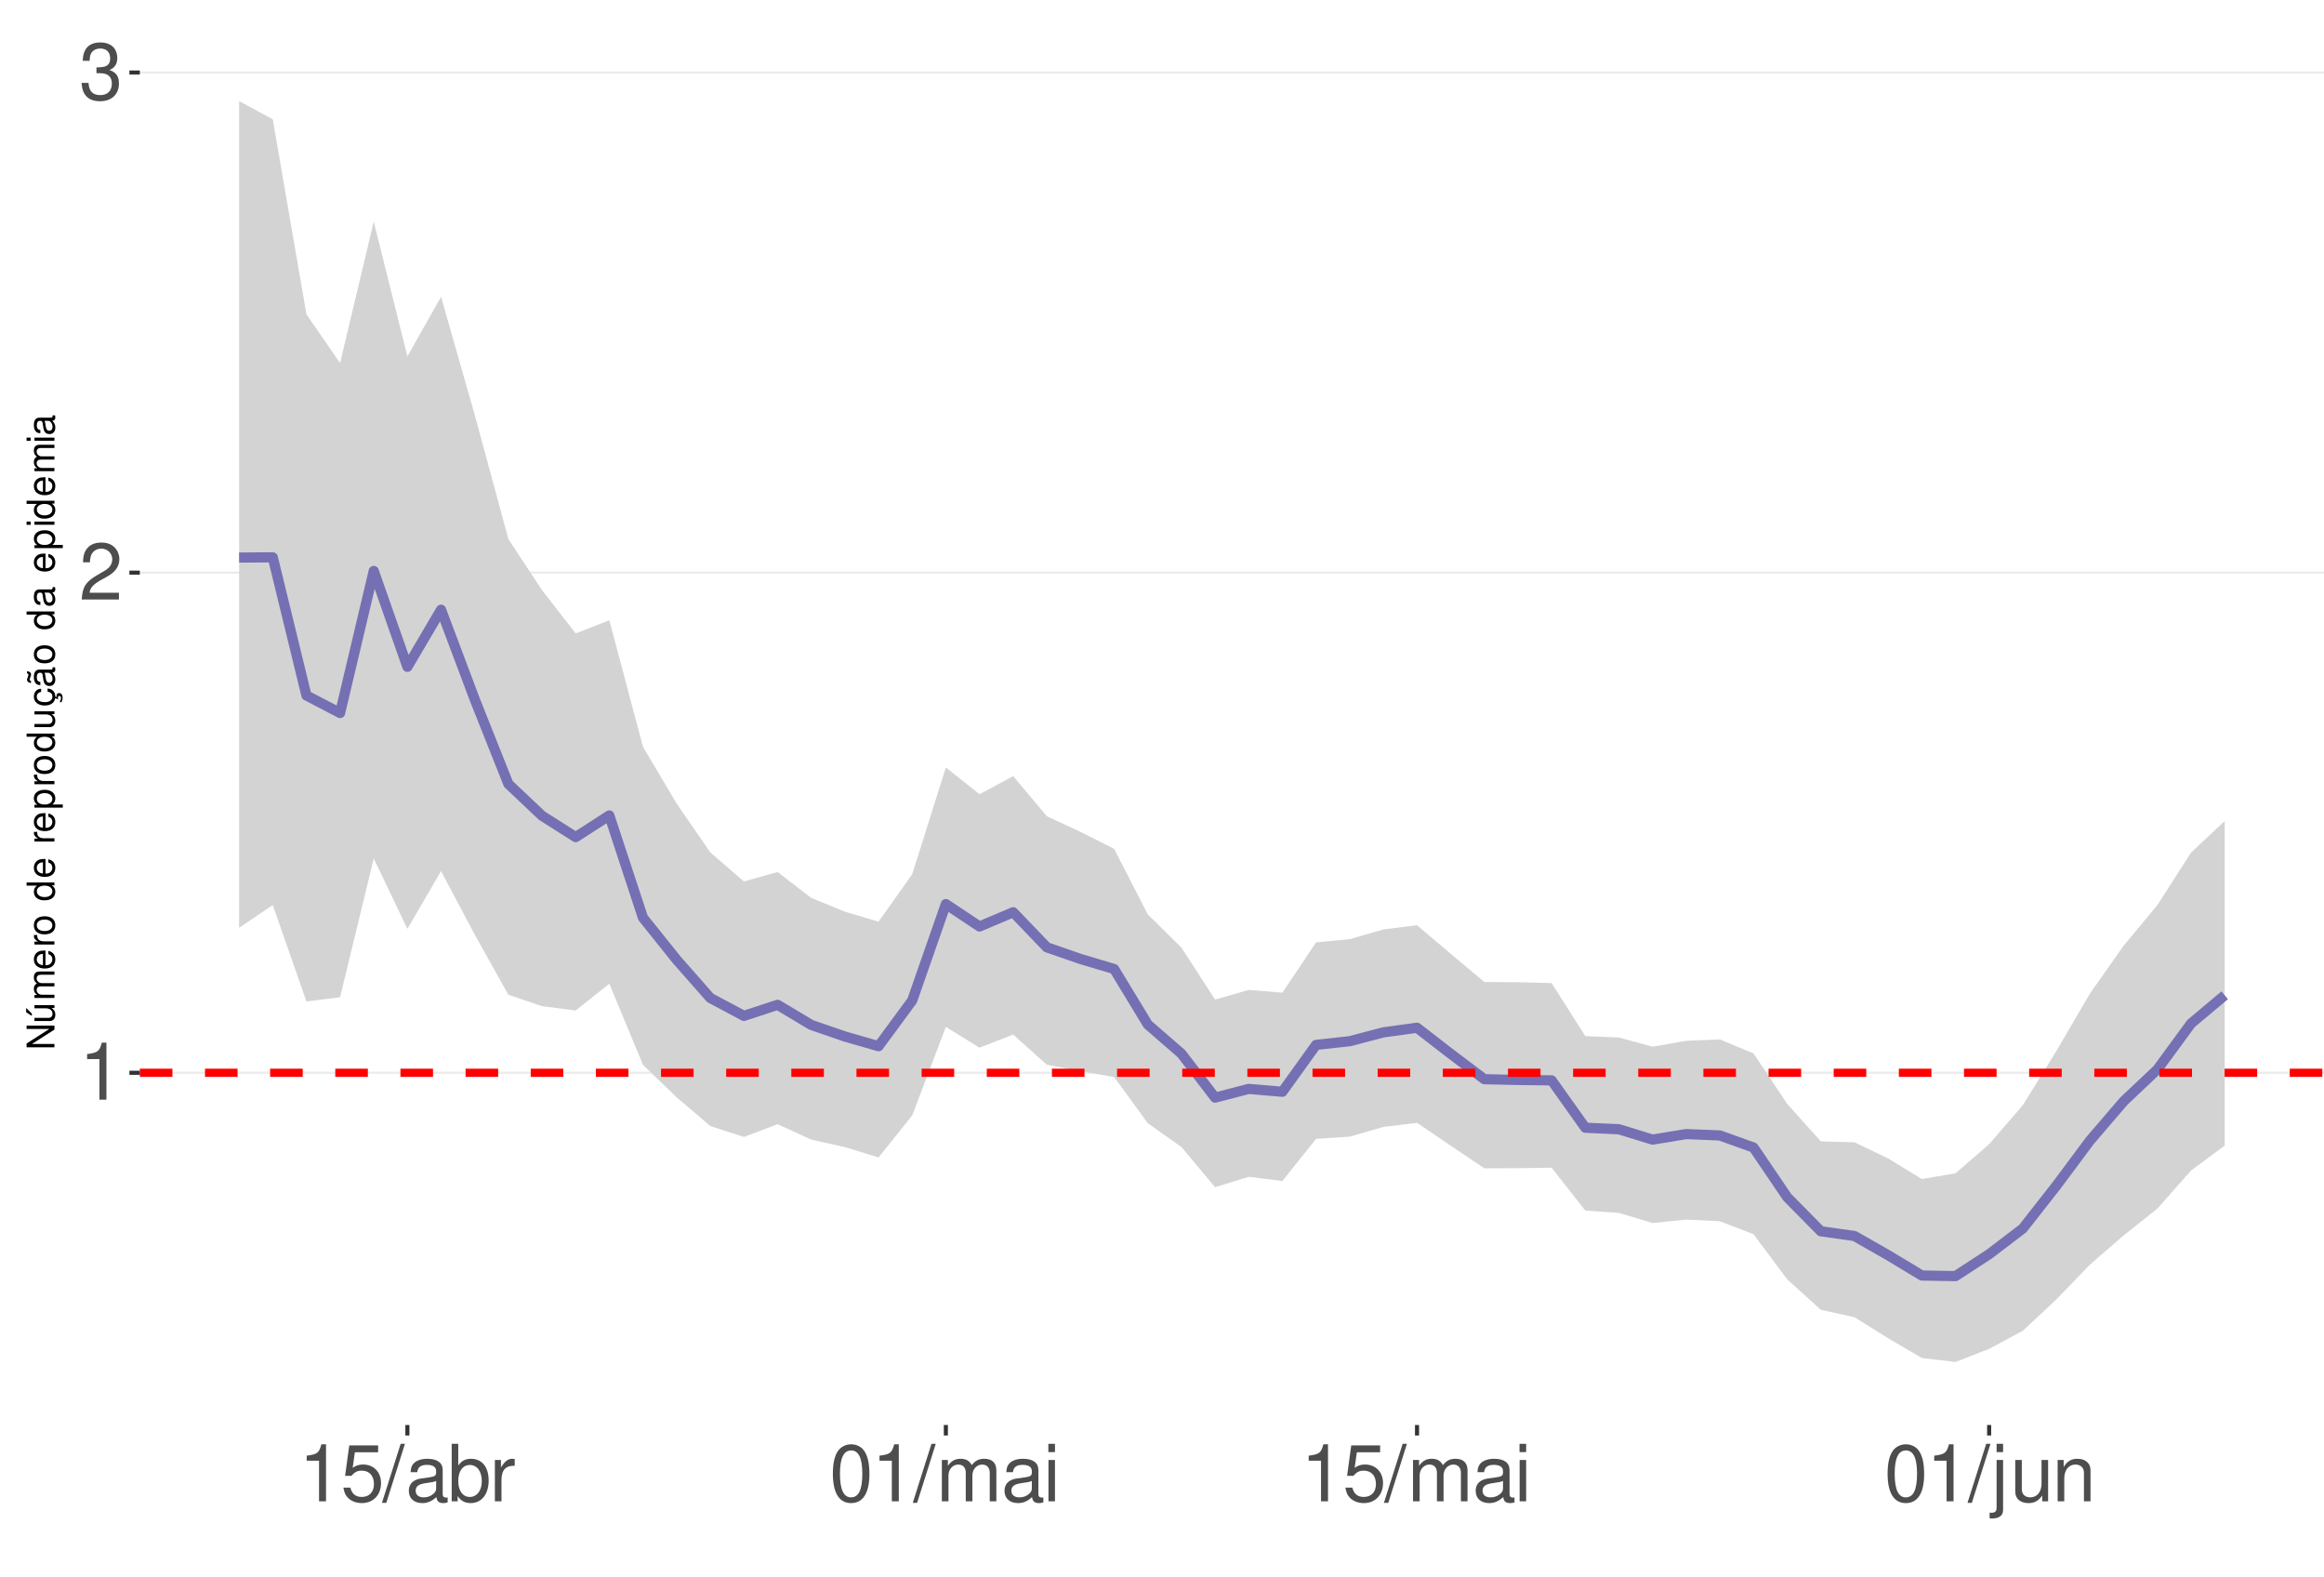
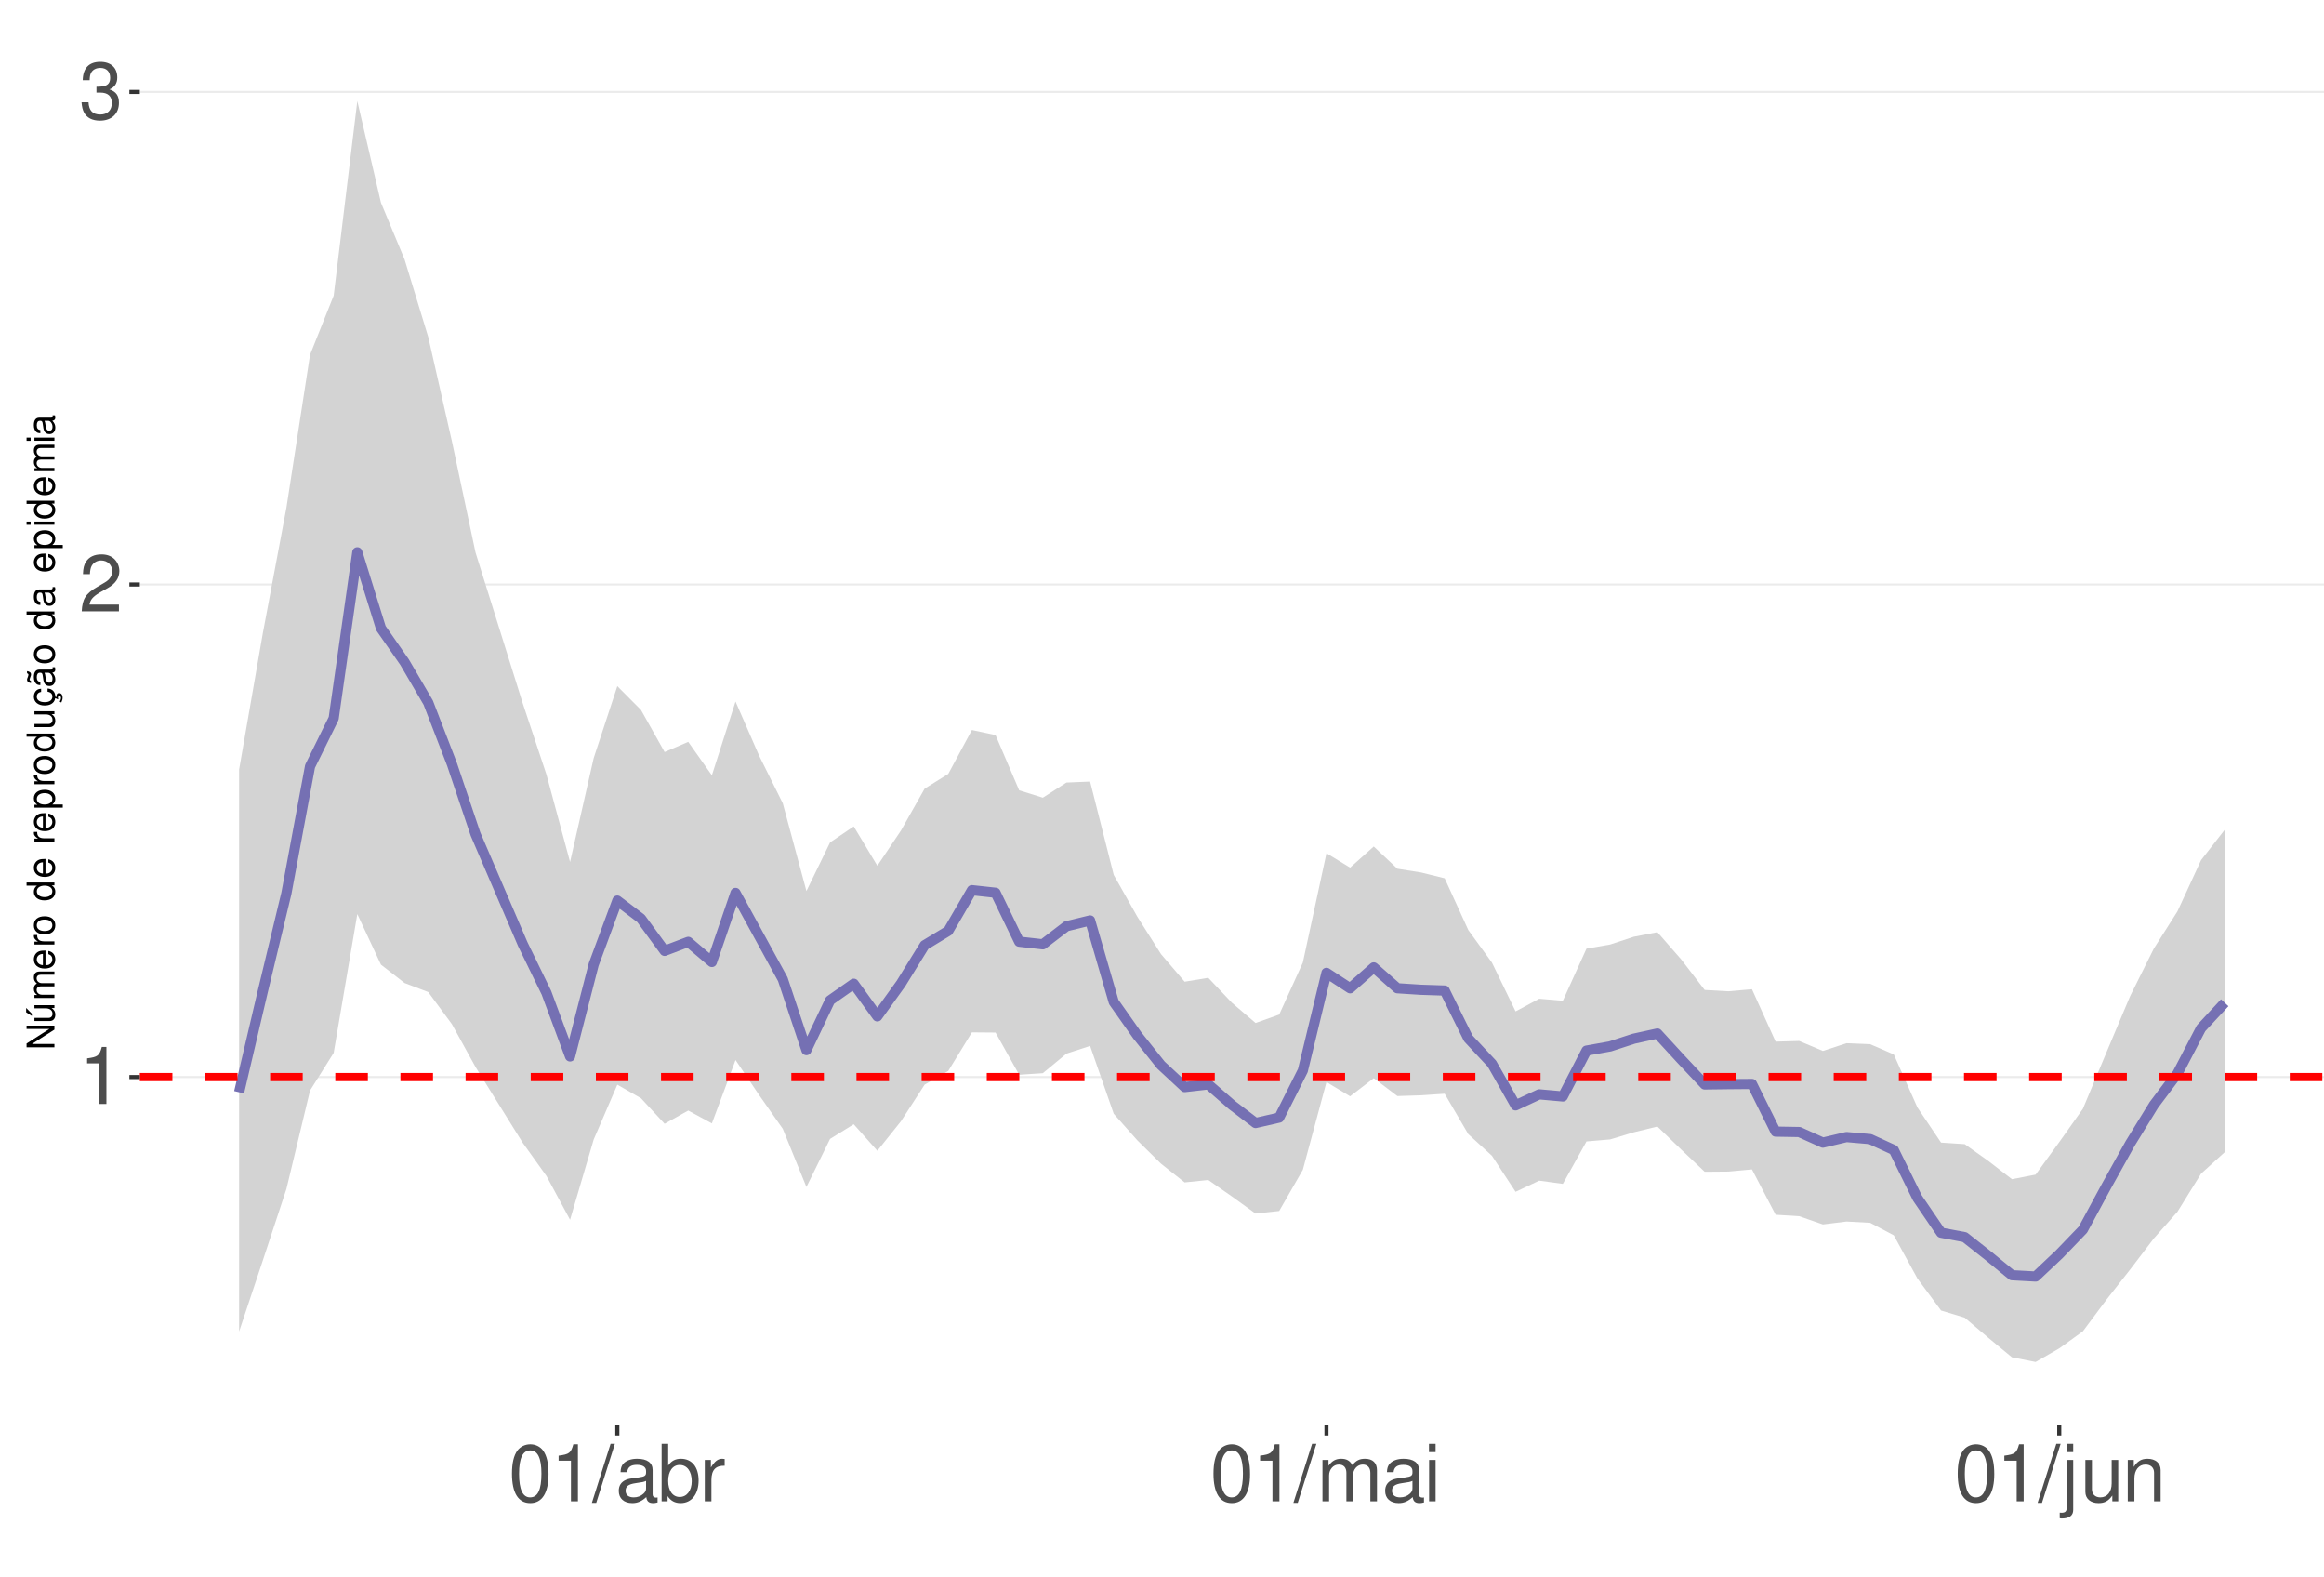
<svg xmlns="http://www.w3.org/2000/svg" xmlns:xlink="http://www.w3.org/1999/xlink" width="609pt" height="413pt" viewBox="0 0 609 413" version="1.1">
  <defs>
    <g>
      <symbol overflow="visible" id="glyph0-0">
        <path style="stroke:none;" d="" />
      </symbol>
      <symbol overflow="visible" id="glyph0-1">
        <path style="stroke:none;" d="M 5.344 -10.641 L 5.344 0 L 7.172 0 L 7.172 -14.938 L 5.969 -14.938 C 5.328 -12.641 4.922 -12.328 2.109 -11.953 L 2.109 -10.641 Z M 5.344 -10.641 " />
      </symbol>
      <symbol overflow="visible" id="glyph0-2">
        <path style="stroke:none;" d="M 10.453 -1.797 L 2.75 -1.797 C 2.938 -3.031 3.594 -3.828 5.391 -4.922 L 7.453 -6.078 C 9.5 -7.203 10.562 -8.734 10.562 -10.578 C 10.562 -11.812 10.062 -12.969 9.188 -13.781 C 8.328 -14.562 7.25 -14.938 5.859 -14.938 C 4 -14.938 2.625 -14.281 1.812 -13 C 1.297 -12.203 1.078 -11.281 1.031 -9.766 L 2.844 -9.766 C 2.906 -10.781 3.031 -11.375 3.281 -11.875 C 3.766 -12.781 4.703 -13.344 5.797 -13.344 C 7.453 -13.344 8.703 -12.141 8.703 -10.531 C 8.703 -9.344 8.016 -8.297 6.719 -7.562 L 4.812 -6.438 C 1.75 -4.688 0.875 -3.281 0.703 -0.016 L 10.453 -0.016 Z M 10.453 -1.797 " />
      </symbol>
      <symbol overflow="visible" id="glyph0-3">
        <path style="stroke:none;" d="M 4.562 -6.875 L 5.562 -6.875 C 7.547 -6.875 8.594 -5.953 8.594 -4.156 C 8.594 -2.266 7.453 -1.141 5.578 -1.141 C 3.578 -1.141 2.609 -2.141 2.484 -4.344 L 0.656 -4.344 C 0.75 -3.141 0.953 -2.359 1.297 -1.688 C 2.062 -0.25 3.484 0.469 5.5 0.469 C 8.516 0.469 10.453 -1.344 10.453 -4.172 C 10.453 -6.078 9.734 -7.109 7.969 -7.719 C 9.344 -8.281 10.016 -9.312 10.016 -10.828 C 10.016 -13.391 8.344 -14.938 5.562 -14.938 C 2.609 -14.938 1.031 -13.281 0.969 -10.125 L 2.781 -10.125 C 2.812 -11.031 2.891 -11.547 3.125 -12 C 3.531 -12.844 4.438 -13.344 5.578 -13.344 C 7.188 -13.344 8.156 -12.375 8.156 -10.766 C 8.156 -9.703 7.781 -9.062 6.984 -8.719 C 6.484 -8.516 5.828 -8.422 4.562 -8.406 Z M 4.562 -6.875 " />
      </symbol>
      <symbol overflow="visible" id="glyph0-4">
-         <path style="stroke:none;" d="M 9.828 -14.641 L 2.266 -14.641 L 1.172 -6.672 L 2.844 -6.672 C 3.703 -7.688 4.406 -8.031 5.562 -8.031 C 7.516 -8.031 8.734 -6.688 8.734 -4.531 C 8.734 -2.422 7.516 -1.141 5.531 -1.141 C 3.953 -1.141 2.969 -1.938 2.547 -3.594 L 0.719 -3.594 C 0.969 -2.391 1.172 -1.812 1.609 -1.281 C 2.438 -0.172 3.922 0.469 5.578 0.469 C 8.531 0.469 10.594 -1.672 10.594 -4.766 C 10.594 -7.656 8.672 -9.641 5.859 -9.641 C 4.828 -9.641 4 -9.375 3.156 -8.766 L 3.734 -12.844 L 9.828 -12.844 Z M 9.828 -14.641 " />
+         <path style="stroke:none;" d="M 5.688 -14.938 C 4.312 -14.938 3.078 -14.312 2.312 -13.297 C 1.359 -11.984 0.891 -10 0.891 -7.234 C 0.891 -2.188 2.547 0.469 5.688 0.469 C 8.781 0.469 10.469 -2.188 10.469 -7.109 C 10.469 -10 10.016 -11.938 9.047 -13.297 C 8.281 -14.328 7.062 -14.938 5.688 -14.938 Z M 5.688 -13.328 C 7.641 -13.328 8.609 -11.312 8.609 -7.266 C 8.609 -3.016 7.656 -1.031 5.641 -1.031 C 3.719 -1.031 2.75 -3.094 2.75 -7.203 C 2.75 -11.312 3.719 -13.328 5.688 -13.328 Z M 5.688 -13.328 " />
      </symbol>
      <symbol overflow="visible" id="glyph0-5">
        <path style="stroke:none;" d="M 4.734 -15.062 L -0.172 0.406 L 0.969 0.406 L 5.859 -15.062 Z M 4.734 -15.062 " />
      </symbol>
      <symbol overflow="visible" id="glyph0-6">
        <path style="stroke:none;" d="M 11.047 -1.016 C 10.859 -0.969 10.781 -0.969 10.672 -0.969 C 10.078 -0.969 9.75 -1.281 9.75 -1.812 L 9.75 -8.188 C 9.75 -10.094 8.344 -11.141 5.688 -11.141 C 4.094 -11.141 2.828 -10.672 2.094 -9.875 C 1.594 -9.312 1.391 -8.703 1.344 -7.625 L 3.078 -7.625 C 3.219 -8.938 4 -9.547 5.625 -9.547 C 7.188 -9.547 8.031 -8.969 8.031 -7.938 L 8.031 -7.484 C 8.016 -6.734 7.641 -6.469 6.234 -6.281 C 3.797 -5.969 3.422 -5.891 2.766 -5.625 C 1.516 -5.078 0.875 -4.125 0.875 -2.734 C 0.875 -0.766 2.234 0.469 4.422 0.469 C 5.781 0.469 6.875 0 8.094 -1.109 C 8.219 0 8.766 0.469 9.875 0.469 C 10.25 0.469 10.469 0.438 11.047 0.297 Z M 8.031 -3.406 C 8.031 -2.828 7.875 -2.484 7.359 -2 C 6.656 -1.359 5.797 -1.031 4.797 -1.031 C 3.453 -1.031 2.672 -1.672 2.672 -2.766 C 2.672 -3.906 3.406 -4.484 5.266 -4.75 C 7.109 -5 7.453 -5.078 8.031 -5.344 Z M 8.031 -3.406 " />
      </symbol>
      <symbol overflow="visible" id="glyph0-7">
        <path style="stroke:none;" d="M 1.109 -15.062 L 1.109 0 L 2.672 0 L 2.672 -1.391 C 3.484 -0.125 4.578 0.469 6.094 0.469 C 8.938 0.469 10.797 -1.859 10.797 -5.453 C 10.797 -8.969 9.047 -11.141 6.172 -11.141 C 4.688 -11.141 3.641 -10.578 2.828 -9.359 L 2.828 -15.062 Z M 5.844 -9.516 C 7.766 -9.516 9 -7.844 9 -5.266 C 9 -2.812 7.719 -1.141 5.844 -1.141 C 4 -1.141 2.828 -2.781 2.828 -5.328 C 2.828 -7.875 4 -9.516 5.844 -9.516 Z M 5.844 -9.516 " />
      </symbol>
      <symbol overflow="visible" id="glyph0-8">
        <path style="stroke:none;" d="M 1.422 -10.828 L 1.422 0 L 3.156 0 L 3.156 -5.625 C 3.188 -8.219 4.25 -9.375 6.625 -9.312 L 6.625 -11.078 C 6.344 -11.109 6.172 -11.141 5.969 -11.141 C 4.859 -11.141 4 -10.469 3.016 -8.859 L 3.016 -10.828 Z M 1.422 -10.828 " />
      </symbol>
      <symbol overflow="visible" id="glyph0-9">
-         <path style="stroke:none;" d="M 5.688 -14.938 C 4.312 -14.938 3.078 -14.312 2.312 -13.297 C 1.359 -11.984 0.891 -10 0.891 -7.234 C 0.891 -2.188 2.547 0.469 5.688 0.469 C 8.781 0.469 10.469 -2.188 10.469 -7.109 C 10.469 -10 10.016 -11.938 9.047 -13.297 C 8.281 -14.328 7.062 -14.938 5.688 -14.938 Z M 5.688 -13.328 C 7.641 -13.328 8.609 -11.312 8.609 -7.266 C 8.609 -3.016 7.656 -1.031 5.641 -1.031 C 3.719 -1.031 2.75 -3.094 2.75 -7.203 C 2.75 -11.312 3.719 -13.328 5.688 -13.328 Z M 5.688 -13.328 " />
+         <path style="stroke:none;" d="M 1.453 -10.828 L 1.453 0 L 3.188 0 L 3.188 -6.797 C 3.188 -8.359 4.312 -9.625 5.719 -9.625 C 7 -9.625 7.719 -8.844 7.719 -7.453 L 7.719 0 L 9.453 0 L 9.453 -6.797 C 9.453 -8.359 10.594 -9.625 12 -9.625 C 13.266 -9.625 14 -8.812 14 -7.453 L 14 0 L 15.734 0 L 15.734 -8.125 C 15.734 -10.062 14.625 -11.141 12.594 -11.141 C 11.156 -11.141 10.281 -10.703 9.281 -9.484 C 8.641 -10.641 7.766 -11.141 6.359 -11.141 C 4.922 -11.141 3.953 -10.594 3.031 -9.297 L 3.031 -10.828 Z M 1.453 -10.828 " />
      </symbol>
      <symbol overflow="visible" id="glyph0-10">
-         <path style="stroke:none;" d="M 1.453 -10.828 L 1.453 0 L 3.188 0 L 3.188 -6.797 C 3.188 -8.359 4.312 -9.625 5.719 -9.625 C 7 -9.625 7.719 -8.844 7.719 -7.453 L 7.719 0 L 9.453 0 L 9.453 -6.797 C 9.453 -8.359 10.594 -9.625 12 -9.625 C 13.266 -9.625 14 -8.812 14 -7.453 L 14 0 L 15.734 0 L 15.734 -8.125 C 15.734 -10.062 14.625 -11.141 12.594 -11.141 C 11.156 -11.141 10.281 -10.703 9.281 -9.484 C 8.641 -10.641 7.766 -11.141 6.359 -11.141 C 4.922 -11.141 3.953 -10.594 3.031 -9.297 L 3.031 -10.828 Z M 1.453 -10.828 " />
+         <path style="stroke:none;" d="M 3.094 -10.828 L 1.391 -10.828 L 1.391 0 L 3.094 0 Z M 3.094 -15.062 L 1.359 -15.062 L 1.359 -12.891 L 3.094 -12.891 Z M 3.094 -15.062 " />
      </symbol>
      <symbol overflow="visible" id="glyph0-11">
-         <path style="stroke:none;" d="M 3.094 -10.828 L 1.391 -10.828 L 1.391 0 L 3.094 0 Z M 3.094 -15.062 L 1.359 -15.062 L 1.359 -12.891 L 3.094 -12.891 Z M 3.094 -15.062 " />
+         <path style="stroke:none;" d="M 1.453 -10.828 L 1.453 1.562 C 1.453 2.641 1.109 3 0.047 3 C -0.078 3 -0.141 3 -0.375 2.969 L -0.375 4.438 C -0.172 4.484 -0.062 4.5 0.203 4.5 C 2.141 4.5 3.156 3.734 3.156 2.25 L 3.156 -10.828 Z M 3.156 -15.062 L 1.453 -15.062 L 1.453 -12.891 L 3.156 -12.891 Z M 3.156 -15.062 " />
      </symbol>
      <symbol overflow="visible" id="glyph0-12">
-         <path style="stroke:none;" d="M 1.453 -10.828 L 1.453 1.562 C 1.453 2.641 1.109 3 0.047 3 C -0.078 3 -0.141 3 -0.375 2.969 L -0.375 4.438 C -0.172 4.484 -0.062 4.5 0.203 4.5 C 2.141 4.5 3.156 3.734 3.156 2.25 L 3.156 -10.828 Z M 3.156 -15.062 L 1.453 -15.062 L 1.453 -12.891 L 3.156 -12.891 Z M 3.156 -15.062 " />
+         <path style="stroke:none;" d="M 9.953 0 L 9.953 -10.828 L 8.234 -10.828 L 8.234 -4.688 C 8.234 -2.484 7.078 -1.031 5.281 -1.031 C 3.922 -1.031 3.062 -1.859 3.062 -3.156 L 3.062 -10.828 L 1.344 -10.828 L 1.344 -2.484 C 1.344 -0.688 2.688 0.469 4.797 0.469 C 6.375 0.469 7.391 -0.078 8.406 -1.516 L 8.406 0 Z M 9.953 0 " />
      </symbol>
      <symbol overflow="visible" id="glyph0-13">
-         <path style="stroke:none;" d="M 9.953 0 L 9.953 -10.828 L 8.234 -10.828 L 8.234 -4.688 C 8.234 -2.484 7.078 -1.031 5.281 -1.031 C 3.922 -1.031 3.062 -1.859 3.062 -3.156 L 3.062 -10.828 L 1.344 -10.828 L 1.344 -2.484 C 1.344 -0.688 2.688 0.469 4.797 0.469 C 6.375 0.469 7.391 -0.078 8.406 -1.516 L 8.406 0 Z M 9.953 0 " />
-       </symbol>
-       <symbol overflow="visible" id="glyph0-14">
        <path style="stroke:none;" d="M 1.453 -10.828 L 1.453 0 L 3.188 0 L 3.188 -5.969 C 3.188 -8.188 4.344 -9.625 6.109 -9.625 C 7.484 -9.625 8.344 -8.797 8.344 -7.5 L 8.344 0 L 10.062 0 L 10.062 -8.188 C 10.062 -9.984 8.719 -11.141 6.625 -11.141 C 5.016 -11.141 3.984 -10.516 3.031 -9 L 3.031 -10.828 Z M 1.453 -10.828 " />
      </symbol>
      <symbol overflow="visible" id="glyph1-0">
        <path style="stroke:none;" d="" />
      </symbol>
      <symbol overflow="visible" id="glyph1-1">
        <path style="stroke:none;" d="M -7.297 -6.453 L -7.297 -5.578 L -1.328 -5.578 L -7.297 -1.766 L -7.297 -0.766 L 0 -0.766 L 0 -1.641 L -5.906 -1.641 L 0 -5.406 L 0 -6.453 Z M -7.297 -6.453 " />
      </symbol>
      <symbol overflow="visible" id="glyph1-2">
        <path style="stroke:none;" d="M 0 -4.812 L -5.234 -4.812 L -5.234 -3.984 L -2.266 -3.984 C -1.203 -3.984 -0.5 -3.438 -0.5 -2.562 C -0.5 -1.906 -0.906 -1.484 -1.531 -1.484 L -5.234 -1.484 L -5.234 -0.656 L -1.203 -0.656 C -0.328 -0.656 0.234 -1.297 0.234 -2.312 C 0.234 -3.094 -0.047 -3.578 -0.734 -4.062 L 0 -4.062 Z M -7.406 -2.953 L -5.922 -2 L -5.922 -2.594 L -7.406 -4.094 Z M -7.406 -2.953 " />
      </symbol>
      <symbol overflow="visible" id="glyph1-3">
        <path style="stroke:none;" d="M -5.234 -0.703 L 0 -0.703 L 0 -1.547 L -3.297 -1.547 C -4.047 -1.547 -4.656 -2.094 -4.656 -2.766 C -4.656 -3.391 -4.281 -3.734 -3.609 -3.734 L 0 -3.734 L 0 -4.578 L -3.297 -4.578 C -4.047 -4.578 -4.656 -5.125 -4.656 -5.812 C -4.656 -6.422 -4.266 -6.781 -3.609 -6.781 L 0 -6.781 L 0 -7.625 L -3.938 -7.625 C -4.875 -7.625 -5.391 -7.078 -5.391 -6.094 C -5.391 -5.406 -5.188 -4.984 -4.594 -4.484 C -5.156 -4.188 -5.391 -3.766 -5.391 -3.078 C -5.391 -2.375 -5.125 -1.906 -4.5 -1.469 L -5.234 -1.469 Z M -5.234 -0.703 " />
      </symbol>
      <symbol overflow="visible" id="glyph1-4">
        <path style="stroke:none;" d="M -2.344 -5.125 C -3.141 -5.125 -3.625 -5.062 -4.016 -4.922 C -4.875 -4.578 -5.391 -3.781 -5.391 -2.797 C -5.391 -1.344 -4.281 -0.406 -2.547 -0.406 C -0.812 -0.406 0.234 -1.297 0.234 -2.781 C 0.234 -3.984 -0.453 -4.812 -1.594 -5.016 L -1.594 -4.188 C -0.906 -3.953 -0.547 -3.484 -0.547 -2.812 C -0.547 -2.281 -0.781 -1.828 -1.219 -1.547 C -1.516 -1.344 -1.812 -1.281 -2.344 -1.266 Z M -3.016 -1.297 C -3.984 -1.359 -4.625 -1.953 -4.625 -2.797 C -4.625 -3.641 -3.953 -4.234 -3.016 -4.234 Z M -3.016 -1.297 " />
      </symbol>
      <symbol overflow="visible" id="glyph1-5">
        <path style="stroke:none;" d="M -5.234 -0.688 L 0 -0.688 L 0 -1.531 L -2.719 -1.531 C -3.984 -1.547 -4.547 -2.062 -4.516 -3.203 L -5.359 -3.203 C -5.375 -3.062 -5.391 -2.984 -5.391 -2.891 C -5.391 -2.344 -5.062 -1.938 -4.297 -1.453 L -5.234 -1.453 Z M -5.234 -0.688 " />
      </symbol>
      <symbol overflow="visible" id="glyph1-6">
        <path style="stroke:none;" d="M -5.391 -2.719 C -5.391 -1.234 -4.344 -0.359 -2.578 -0.359 C -0.812 -0.359 0.234 -1.234 0.234 -2.734 C 0.234 -4.203 -0.812 -5.094 -2.547 -5.094 C -4.359 -5.094 -5.391 -4.234 -5.391 -2.719 Z M -4.625 -2.734 C -4.625 -3.672 -3.844 -4.234 -2.547 -4.234 C -1.312 -4.234 -0.547 -3.656 -0.547 -2.734 C -0.547 -1.797 -1.312 -1.234 -2.578 -1.234 C -3.844 -1.234 -4.625 -1.797 -4.625 -2.734 Z M -4.625 -2.734 " />
      </symbol>
      <symbol overflow="visible" id="glyph1-7">
        <path style="stroke:none;" d="" />
      </symbol>
      <symbol overflow="visible" id="glyph1-8">
        <path style="stroke:none;" d="M -7.297 -4.953 L -7.297 -4.125 L -4.578 -4.125 C -5.109 -3.766 -5.391 -3.203 -5.391 -2.516 C -5.391 -1.156 -4.297 -0.266 -2.625 -0.266 C -0.859 -0.266 0.234 -1.125 0.234 -2.547 C 0.234 -3.266 -0.047 -3.766 -0.688 -4.203 L 0 -4.203 L 0 -4.953 Z M -4.609 -2.656 C -4.609 -3.547 -3.812 -4.125 -2.562 -4.125 C -1.344 -4.125 -0.547 -3.547 -0.547 -2.656 C -0.547 -1.734 -1.359 -1.125 -2.578 -1.125 C -3.797 -1.125 -4.609 -1.734 -4.609 -2.656 Z M -4.609 -2.656 " />
      </symbol>
      <symbol overflow="visible" id="glyph1-9">
        <path style="stroke:none;" d="M 2.188 -0.547 L 2.188 -1.375 L -0.547 -1.375 C -0.016 -1.812 0.234 -2.312 0.234 -2.984 C 0.234 -4.344 -0.859 -5.234 -2.531 -5.234 C -4.297 -5.234 -5.391 -4.375 -5.391 -2.984 C -5.391 -2.266 -5.062 -1.703 -4.453 -1.312 L -5.234 -1.312 L -5.234 -0.547 Z M -4.609 -2.844 C -4.609 -3.766 -3.797 -4.359 -2.547 -4.359 C -1.359 -4.359 -0.547 -3.75 -0.547 -2.844 C -0.547 -1.953 -1.344 -1.375 -2.578 -1.375 C -3.812 -1.375 -4.609 -1.953 -4.609 -2.844 Z M -4.609 -2.844 " />
      </symbol>
      <symbol overflow="visible" id="glyph1-10">
        <path style="stroke:none;" d="M 0 -4.812 L -5.234 -4.812 L -5.234 -3.984 L -2.266 -3.984 C -1.203 -3.984 -0.5 -3.438 -0.5 -2.562 C -0.5 -1.906 -0.906 -1.484 -1.531 -1.484 L -5.234 -1.484 L -5.234 -0.656 L -1.203 -0.656 C -0.328 -0.656 0.234 -1.297 0.234 -2.312 C 0.234 -3.094 -0.047 -3.578 -0.734 -4.062 L 0 -4.062 Z M 0 -4.812 " />
      </symbol>
      <symbol overflow="visible" id="glyph1-11">
        <path style="stroke:none;" d="M 0.234 -2.641 C 0.234 -3.875 -0.547 -4.703 -1.797 -4.766 L -1.797 -3.938 C -0.953 -3.797 -0.531 -3.359 -0.531 -2.656 C -0.531 -1.734 -1.281 -1.188 -2.516 -1.188 C -3.844 -1.188 -4.625 -1.719 -4.625 -2.625 C -4.625 -3.328 -4.203 -3.766 -3.484 -3.875 L -3.484 -4.703 C -3.984 -4.672 -4.312 -4.562 -4.609 -4.359 C -5.094 -4 -5.391 -3.375 -5.391 -2.641 C -5.391 -1.219 -4.266 -0.312 -2.531 -0.312 C -1.469 -0.312 -0.625 -0.672 -0.156 -1.312 C 0.047 -1.594 0.125 -1.812 0.203 -2.25 L 0.922 -1.938 L 0.984 -2.062 C 0.938 -2.188 0.906 -2.25 0.906 -2.375 C 0.906 -2.656 1.047 -2.828 1.281 -2.828 C 1.547 -2.828 1.734 -2.594 1.734 -2.297 C 1.734 -2.031 1.672 -1.844 1.438 -1.406 L 1.406 -1.312 L 1.812 -1.094 C 2.078 -1.75 2.141 -1.953 2.141 -2.344 C 2.141 -3.109 1.781 -3.578 1.203 -3.578 C 0.781 -3.578 0.547 -3.297 0.547 -2.797 C 0.547 -2.703 0.547 -2.641 0.562 -2.516 Z M 0.234 -2.641 " />
      </symbol>
      <symbol overflow="visible" id="glyph1-12">
        <path style="stroke:none;" d="M -0.484 -5.344 C -0.469 -5.266 -0.469 -5.219 -0.469 -5.172 C -0.469 -4.875 -0.625 -4.719 -0.875 -4.719 L -3.953 -4.719 C -4.891 -4.719 -5.391 -4.047 -5.391 -2.75 C -5.391 -1.984 -5.172 -1.375 -4.781 -1.016 C -4.516 -0.766 -4.203 -0.672 -3.688 -0.656 L -3.688 -1.484 C -4.328 -1.562 -4.625 -1.938 -4.625 -2.719 C -4.625 -3.484 -4.344 -3.891 -3.844 -3.891 L -3.625 -3.891 C -3.266 -3.875 -3.125 -3.703 -3.047 -3.016 C -2.891 -1.844 -2.844 -1.656 -2.719 -1.344 C -2.453 -0.734 -2 -0.422 -1.312 -0.422 C -0.375 -0.422 0.234 -1.078 0.234 -2.141 C 0.234 -2.797 0 -3.328 -0.547 -3.922 C 0 -3.984 0.234 -4.234 0.234 -4.781 C 0.234 -4.953 0.203 -5.062 0.141 -5.344 Z M -1.656 -3.891 C -1.375 -3.891 -1.203 -3.812 -0.969 -3.562 C -0.656 -3.219 -0.5 -2.812 -0.5 -2.312 C -0.5 -1.672 -0.812 -1.297 -1.344 -1.297 C -1.891 -1.297 -2.172 -1.656 -2.297 -2.547 C -2.422 -3.438 -2.453 -3.609 -2.594 -3.891 Z M -7.172 -3.75 C -6.922 -3.672 -6.812 -3.547 -6.812 -3.375 C -6.812 -3.25 -6.875 -2.984 -6.984 -2.734 C -7.156 -2.312 -7.172 -2.25 -7.172 -2.047 C -7.172 -1.594 -6.797 -1.297 -6.141 -1.188 L -6.141 -1.766 C -6.375 -1.812 -6.5 -1.938 -6.5 -2.094 C -6.5 -2.203 -6.469 -2.344 -6.375 -2.578 C -6.156 -3.156 -6.125 -3.234 -6.125 -3.438 C -6.125 -3.922 -6.484 -4.219 -7.172 -4.312 Z M -7.172 -3.75 " />
      </symbol>
      <symbol overflow="visible" id="glyph1-13">
        <path style="stroke:none;" d="M -0.484 -5.344 C -0.469 -5.266 -0.469 -5.219 -0.469 -5.172 C -0.469 -4.875 -0.625 -4.719 -0.875 -4.719 L -3.953 -4.719 C -4.891 -4.719 -5.391 -4.047 -5.391 -2.75 C -5.391 -1.984 -5.172 -1.375 -4.781 -1.016 C -4.516 -0.766 -4.203 -0.672 -3.688 -0.656 L -3.688 -1.484 C -4.328 -1.562 -4.625 -1.938 -4.625 -2.719 C -4.625 -3.484 -4.344 -3.891 -3.844 -3.891 L -3.625 -3.891 C -3.266 -3.875 -3.125 -3.703 -3.047 -3.016 C -2.891 -1.844 -2.844 -1.656 -2.719 -1.344 C -2.453 -0.734 -2 -0.422 -1.312 -0.422 C -0.375 -0.422 0.234 -1.078 0.234 -2.141 C 0.234 -2.797 0 -3.328 -0.547 -3.922 C 0 -3.984 0.234 -4.234 0.234 -4.781 C 0.234 -4.953 0.203 -5.062 0.141 -5.344 Z M -1.656 -3.891 C -1.375 -3.891 -1.203 -3.812 -0.969 -3.562 C -0.656 -3.219 -0.5 -2.812 -0.5 -2.312 C -0.5 -1.672 -0.812 -1.297 -1.344 -1.297 C -1.891 -1.297 -2.172 -1.656 -2.297 -2.547 C -2.422 -3.438 -2.453 -3.609 -2.594 -3.891 Z M -1.656 -3.891 " />
      </symbol>
      <symbol overflow="visible" id="glyph1-14">
        <path style="stroke:none;" d="M -5.234 -1.5 L -5.234 -0.672 L 0 -0.672 L 0 -1.5 Z M -7.297 -1.5 L -7.297 -0.656 L -6.234 -0.656 L -6.234 -1.5 Z M -7.297 -1.5 " />
      </symbol>
    </g>
    <clipPath id="clip1">
      <path d="M 36.645 9.961 L 609 9.961 L 609 373.328 L 36.645 373.328 Z M 36.645 9.961 " />
    </clipPath>
    <clipPath id="clip2">
-       <path d="M 36.645 280 L 609 280 L 609 282 L 36.645 282 Z M 36.645 280 " />
+       <path d="M 36.645 281 L 609 281 L 609 283 L 36.645 283 Z M 36.645 281 " />
    </clipPath>
    <clipPath id="clip3">
-       <path d="M 36.645 149 L 609 149 L 609 151 L 36.645 151 Z M 36.645 149 " />
+       <path d="M 36.645 152 L 609 152 L 609 154 L 36.645 154 Z M 36.645 152 " />
    </clipPath>
    <clipPath id="clip4">
-       <path d="M 36.645 18 L 609 18 L 609 20 L 36.645 20 Z M 36.645 18 " />
+       <path d="M 36.645 23 L 609 23 L 609 25 L 36.645 25 Z M 36.645 23 " />
    </clipPath>
    <clipPath id="clip5">
-       <path d="M 36.645 279 L 609 279 L 609 283 L 36.645 283 Z M 36.645 279 " />
+       <path d="M 36.645 281 L 609 281 L 609 284 L 36.645 284 Z M 36.645 281 " />
    </clipPath>
  </defs>
  <g id="surface177">
    <rect x="0" y="0" width="609" height="413" style="fill:rgb(100%,100%,100%);fill-opacity:1;stroke:none;" />
    <rect x="0" y="0" width="609" height="413" style="fill:rgb(100%,100%,100%);fill-opacity:1;stroke:none;" />
    <path style="fill:none;stroke-width:1.067;stroke-linecap:round;stroke-linejoin:round;stroke:rgb(100%,100%,100%);stroke-opacity:1;stroke-miterlimit:10;" d="M 0 413 L 609 413 L 609 0 L 0 0 Z M 0 413 " />
    <g clip-path="url(#clip1)" clip-rule="nonzero">
      <path style=" stroke:none;fill-rule:nonzero;fill:rgb(100%,100%,100%);fill-opacity:1;" d="M 36.645 373.328 L 609 373.328 L 609 9.961 L 36.645 9.961 Z M 36.645 373.328 " />
    </g>
    <g clip-path="url(#clip2)" clip-rule="nonzero">
-       <path style="fill:none;stroke-width:0.533;stroke-linecap:butt;stroke-linejoin:round;stroke:rgb(92.157%,92.157%,92.157%);stroke-opacity:1;stroke-miterlimit:10;" d="M 36.645 281.047 L 609 281.047 " />
+       <path style="fill:none;stroke-width:0.533;stroke-linecap:butt;stroke-linejoin:round;stroke:rgb(92.157%,92.157%,92.157%);stroke-opacity:1;stroke-miterlimit:10;" d="M 36.645 282.168 L 609 282.168 " />
    </g>
    <g clip-path="url(#clip3)" clip-rule="nonzero">
-       <path style="fill:none;stroke-width:0.533;stroke-linecap:butt;stroke-linejoin:round;stroke:rgb(92.157%,92.157%,92.157%);stroke-opacity:1;stroke-miterlimit:10;" d="M 36.645 150.023 L 609 150.023 " />
+       <path style="fill:none;stroke-width:0.533;stroke-linecap:butt;stroke-linejoin:round;stroke:rgb(92.157%,92.157%,92.157%);stroke-opacity:1;stroke-miterlimit:10;" d="M 36.645 153.125 L 609 153.125 " />
    </g>
    <g clip-path="url(#clip4)" clip-rule="nonzero">
-       <path style="fill:none;stroke-width:0.533;stroke-linecap:butt;stroke-linejoin:round;stroke:rgb(92.157%,92.157%,92.157%);stroke-opacity:1;stroke-miterlimit:10;" d="M 36.645 19.004 L 609 19.004 " />
-     </g>
-     <path style=" stroke:none;fill-rule:nonzero;fill:rgb(82.745%,82.745%,82.745%);fill-opacity:1;" d="M 62.66 26.48 L 71.48 31.27 L 80.301 82.355 L 89.117 95.109 L 97.938 58.055 L 106.758 93.375 L 115.574 77.746 L 124.395 108.66 L 133.215 141.215 L 142.031 154.609 L 150.852 165.941 L 159.672 162.5 L 168.488 195.645 L 177.309 210.516 L 186.129 223.309 L 194.945 230.922 L 203.766 228.449 L 212.586 235.242 L 221.402 238.84 L 230.223 241.465 L 239.043 229.031 L 247.859 201.059 L 256.68 208.078 L 265.5 203.332 L 274.316 213.836 L 283.137 217.93 L 291.957 222.375 L 300.773 239.555 L 309.594 248.258 L 318.414 261.875 L 327.23 259.34 L 336.051 260.059 L 344.871 246.883 L 353.688 246.047 L 362.508 243.496 L 371.328 242.391 L 380.145 249.867 L 388.965 257.262 L 397.785 257.332 L 406.602 257.555 L 415.422 271.445 L 424.242 271.805 L 433.059 274.215 L 441.879 272.668 L 450.699 272.312 L 459.516 275.984 L 468.336 289.207 L 477.156 299.016 L 485.973 299.262 L 494.793 303.5 L 503.613 308.887 L 512.434 307.383 L 521.25 299.75 L 530.07 289.551 L 538.891 275.309 L 547.707 260.23 L 556.527 247.711 L 565.348 237.105 L 574.164 223.359 L 582.984 215.09 L 582.984 300.125 L 574.164 306.652 L 565.348 316.625 L 556.527 323.641 L 547.707 331.262 L 538.891 340.395 L 530.07 348.648 L 521.25 353.371 L 512.434 356.812 L 503.613 355.766 L 494.793 350.602 L 485.973 345.105 L 477.156 343.137 L 468.336 335.172 L 459.516 323.355 L 450.699 319.938 L 441.879 319.512 L 433.059 320.406 L 424.242 317.758 L 415.422 317.148 L 406.602 305.926 L 397.785 306.039 L 388.965 306.07 L 380.145 300.145 L 371.328 294.164 L 362.508 295.23 L 353.688 297.785 L 344.871 298.359 L 336.051 309.398 L 327.23 308.297 L 318.414 311.016 L 309.594 300.504 L 300.773 294.254 L 291.957 282.16 L 283.137 280.641 L 274.316 278.941 L 265.5 271.043 L 256.68 274.473 L 247.859 269.031 L 239.043 292.219 L 230.223 303.234 L 221.402 300.52 L 212.586 298.551 L 203.766 294.512 L 194.945 297.863 L 186.129 295.004 L 177.309 287.473 L 168.488 278.969 L 159.672 257.719 L 150.852 264.734 L 142.031 263.598 L 133.215 260.605 L 124.395 244.848 L 115.574 228.219 L 106.758 243.336 L 97.938 224.898 L 89.117 261.254 L 80.301 262.363 L 71.48 237.117 L 62.66 243.047 Z M 62.66 26.48 " />
-     <path style="fill:none;stroke-width:2.667;stroke-linecap:butt;stroke-linejoin:round;stroke:rgb(45.882%,43.922%,70.196%);stroke-opacity:1;stroke-miterlimit:10;" d="M 62.66 146.07 L 71.48 146.012 L 80.301 182.203 L 89.117 186.793 L 97.938 149.582 L 106.758 174.699 L 115.574 159.738 L 124.395 183.203 L 133.215 205.375 L 142.031 213.711 L 150.852 219.309 L 159.672 213.633 L 168.488 240.426 L 177.309 251.43 L 186.129 261.449 L 194.945 266.145 L 203.766 263.242 L 212.586 268.512 L 221.402 271.547 L 230.223 274.09 L 239.043 262.109 L 247.859 236.852 L 256.68 242.727 L 265.5 238.988 L 274.316 248.18 L 283.137 251.234 L 291.957 253.867 L 300.773 268.391 L 309.594 276.047 L 318.414 287.562 L 327.23 285.273 L 336.051 286.02 L 344.871 273.742 L 353.688 272.777 L 362.508 270.461 L 371.328 269.254 L 380.145 276.074 L 388.965 282.73 L 397.785 282.93 L 406.602 283.039 L 415.422 295.445 L 424.242 295.848 L 433.059 298.555 L 441.879 297.109 L 450.699 297.473 L 459.516 300.641 L 468.336 313.648 L 477.156 322.574 L 485.973 323.816 L 494.793 328.848 L 503.613 334.16 L 512.434 334.32 L 521.25 328.574 L 530.07 321.855 L 538.891 310.605 L 547.707 298.773 L 556.527 288.492 L 565.348 280.164 L 574.164 268.137 L 582.984 260.746 " />
+       <path style="fill:none;stroke-width:0.533;stroke-linecap:butt;stroke-linejoin:round;stroke:rgb(92.157%,92.157%,92.157%);stroke-opacity:1;stroke-miterlimit:10;" d="M 36.645 24.082 L 609 24.082 " />
+     </g>
+     <path style=" stroke:none;fill-rule:nonzero;fill:rgb(82.745%,82.745%,82.745%);fill-opacity:1;" d="M 62.66 201.598 L 68.855 165.996 L 75.051 133.035 L 81.246 92.941 L 87.438 77.449 L 93.633 26.48 L 99.828 53.098 L 106.02 67.973 L 112.215 88.273 L 118.41 115.547 L 124.605 144.734 L 136.992 184.285 L 143.188 202.895 L 149.383 225.824 L 155.574 198.605 L 161.77 179.762 L 167.965 185.992 L 174.16 197.023 L 180.352 194.355 L 186.547 203.117 L 192.742 183.793 L 198.938 198 L 205.129 210.453 L 211.324 233.438 L 217.52 220.695 L 223.715 216.504 L 229.906 226.805 L 236.102 217.578 L 242.297 206.613 L 248.492 202.75 L 254.684 191.254 L 260.879 192.574 L 267.074 207.051 L 273.27 208.984 L 279.461 205.016 L 285.656 204.758 L 291.852 229.215 L 298.047 240.18 L 304.238 249.953 L 310.434 257.188 L 316.629 256.168 L 322.824 262.699 L 329.016 268 L 335.211 265.793 L 341.406 252.172 L 347.602 223.523 L 353.793 227.301 L 359.988 221.766 L 366.184 227.59 L 372.379 228.57 L 378.57 230.094 L 384.766 243.652 L 390.961 252.176 L 397.156 264.965 L 403.348 261.648 L 409.543 262.18 L 415.738 248.516 L 421.93 247.445 L 428.125 245.41 L 434.32 244.211 L 440.516 251.301 L 446.707 259.348 L 452.902 259.695 L 459.098 259.16 L 465.293 272.887 L 471.484 272.715 L 477.68 275.328 L 483.875 273.301 L 490.07 273.559 L 496.262 276.23 L 502.457 290.129 L 508.652 299.34 L 514.848 299.75 L 521.039 304.141 L 527.234 308.926 L 533.43 307.723 L 539.625 299.211 L 545.816 290.473 L 552.012 275.66 L 558.207 260.941 L 564.402 248.512 L 570.594 238.758 L 576.789 225.324 L 582.984 217.387 L 582.984 301.848 L 576.789 307.469 L 570.594 317.461 L 564.402 324.453 L 558.207 332.574 L 552.012 340.469 L 545.816 348.77 L 539.625 353.25 L 533.43 356.812 L 527.234 355.598 L 521.039 350.473 L 514.848 345.203 L 508.652 343.328 L 502.457 334.934 L 496.262 323.629 L 490.07 320.352 L 483.875 320.016 L 477.68 320.781 L 471.484 318.625 L 465.293 318.238 L 459.098 306.359 L 452.902 306.926 L 446.707 306.977 L 440.516 301.121 L 434.32 295.129 L 428.125 296.637 L 421.93 298.512 L 415.738 299.035 L 409.543 310.152 L 403.348 309.309 L 397.156 312.23 L 390.961 302.793 L 384.766 297.125 L 378.57 286.535 L 372.379 286.949 L 366.184 287.145 L 359.988 282.457 L 353.793 287.207 L 347.602 283.473 L 341.406 306.457 L 335.211 317.254 L 329.016 317.926 L 322.824 313.457 L 316.629 309.133 L 310.434 309.77 L 304.238 304.855 L 298.047 298.758 L 291.852 291.789 L 285.656 274.012 L 279.461 276.027 L 273.27 281.152 L 267.074 281.57 L 260.879 270.508 L 254.684 270.457 L 248.492 280.559 L 242.297 284.156 L 236.102 293.738 L 229.906 301.48 L 223.715 294.531 L 217.52 298.371 L 211.324 310.969 L 205.129 295.727 L 198.938 286.898 L 192.742 277.703 L 186.547 294.305 L 180.352 290.941 L 174.16 294.406 L 167.965 287.715 L 161.77 284.164 L 155.574 298.531 L 149.383 319.555 L 143.188 308.066 L 136.992 299.41 L 124.605 279.523 L 118.41 268.293 L 112.215 259.895 L 106.02 257.535 L 99.828 252.715 L 93.633 239.469 L 87.438 275.832 L 81.246 285.691 L 75.051 311.488 L 68.855 330.273 L 62.66 348.824 Z M 62.66 201.598 " />
+     <path style="fill:none;stroke-width:2.667;stroke-linecap:butt;stroke-linejoin:round;stroke:rgb(45.882%,43.922%,70.196%);stroke-opacity:1;stroke-miterlimit:10;" d="M 62.66 286.145 L 68.855 259.766 L 75.051 234.027 L 81.246 200.77 L 87.438 188.203 L 93.633 144.691 L 99.828 164.582 L 106.02 173.477 L 112.215 184.078 L 118.41 200.129 L 124.605 218.516 L 136.992 247.348 L 143.188 260.086 L 149.383 276.762 L 155.574 252.676 L 161.77 235.934 L 167.965 240.633 L 174.16 249.105 L 180.352 246.75 L 186.547 252.02 L 192.742 233.926 L 198.938 245.234 L 205.129 256.535 L 211.324 275.105 L 217.52 262.074 L 223.715 257.719 L 229.906 266.273 L 236.102 257.668 L 242.297 247.629 L 248.492 243.875 L 254.684 233.207 L 260.879 233.883 L 267.074 246.695 L 273.27 247.395 L 279.461 242.656 L 285.656 241.141 L 291.852 262.488 L 298.047 271.281 L 304.238 279.043 L 310.434 284.797 L 316.629 284.09 L 322.824 289.48 L 329.016 294.203 L 335.211 292.785 L 341.406 280.465 L 347.602 254.867 L 353.793 258.914 L 359.988 253.438 L 366.184 258.906 L 372.379 259.301 L 378.57 259.504 L 384.766 272.043 L 390.961 278.664 L 397.156 289.582 L 403.348 286.699 L 409.543 287.25 L 415.738 275.242 L 421.93 274.137 L 428.125 272.121 L 434.32 270.762 L 440.516 277.512 L 446.707 284.102 L 452.902 284.023 L 459.098 283.973 L 465.293 296.461 L 471.484 296.57 L 477.68 299.352 L 483.875 297.887 L 490.07 298.422 L 496.262 301.273 L 502.457 313.863 L 508.652 322.949 L 514.848 324.113 L 521.039 328.996 L 527.234 334.086 L 533.43 334.426 L 539.625 328.582 L 545.816 322.156 L 552.012 310.699 L 558.207 299.566 L 564.402 289.488 L 570.594 281.258 L 576.789 269.371 L 582.984 262.695 " />
    <g clip-path="url(#clip5)" clip-rule="nonzero">
-       <path style="fill:none;stroke-width:2.134;stroke-linecap:butt;stroke-linejoin:round;stroke:rgb(100%,0%,0%);stroke-opacity:1;stroke-dasharray:8.536,8.536;stroke-miterlimit:10;" d="M 36.645 281.047 L 609 281.047 " />
-     </g>
-     <g style="fill:rgb(30.196%,30.196%,30.196%);fill-opacity:1;">
-       <use xlink:href="#glyph0-1" x="20.715" y="288.101" />
-     </g>
-     <g style="fill:rgb(30.196%,30.196%,30.196%);fill-opacity:1;">
-       <use xlink:href="#glyph0-2" x="20.715" y="157.077" />
-     </g>
-     <g style="fill:rgb(30.196%,30.196%,30.196%);fill-opacity:1;">
-       <use xlink:href="#glyph0-3" x="20.715" y="26.058" />
-     </g>
-     <path style="fill:none;stroke-width:1.067;stroke-linecap:butt;stroke-linejoin:round;stroke:rgb(20%,20%,20%);stroke-opacity:1;stroke-miterlimit:10;" d="M 33.906 281.047 L 36.645 281.047 " />
-     <path style="fill:none;stroke-width:1.067;stroke-linecap:butt;stroke-linejoin:round;stroke:rgb(20%,20%,20%);stroke-opacity:1;stroke-miterlimit:10;" d="M 33.906 150.023 L 36.645 150.023 " />
-     <path style="fill:none;stroke-width:1.067;stroke-linecap:butt;stroke-linejoin:round;stroke:rgb(20%,20%,20%);stroke-opacity:1;stroke-miterlimit:10;" d="M 33.906 19.004 L 36.645 19.004 " />
-     <path style="fill:none;stroke-width:1.067;stroke-linecap:butt;stroke-linejoin:round;stroke:rgb(20%,20%,20%);stroke-opacity:1;stroke-miterlimit:10;" d="M 106.758 376.07 L 106.758 373.328 " />
-     <path style="fill:none;stroke-width:1.067;stroke-linecap:butt;stroke-linejoin:round;stroke:rgb(20%,20%,20%);stroke-opacity:1;stroke-miterlimit:10;" d="M 247.859 376.07 L 247.859 373.328 " />
-     <path style="fill:none;stroke-width:1.067;stroke-linecap:butt;stroke-linejoin:round;stroke:rgb(20%,20%,20%);stroke-opacity:1;stroke-miterlimit:10;" d="M 371.328 376.07 L 371.328 373.328 " />
-     <path style="fill:none;stroke-width:1.067;stroke-linecap:butt;stroke-linejoin:round;stroke:rgb(20%,20%,20%);stroke-opacity:1;stroke-miterlimit:10;" d="M 521.25 376.07 L 521.25 373.328 " />
-     <g style="fill:rgb(30.196%,30.196%,30.196%);fill-opacity:1;">
-       <use xlink:href="#glyph0-1" x="78.258" y="393.315" />
-       <use xlink:href="#glyph0-4" x="89.258" y="393.315" />
-       <use xlink:href="#glyph0-5" x="100.258" y="393.315" />
-       <use xlink:href="#glyph0-6" x="106.258" y="393.315" />
-       <use xlink:href="#glyph0-7" x="117.258" y="393.315" />
-       <use xlink:href="#glyph0-8" x="128.258" y="393.315" />
-     </g>
-     <g style="fill:rgb(30.196%,30.196%,30.196%);fill-opacity:1;">
-       <use xlink:href="#glyph0-9" x="217.359" y="393.315" />
-       <use xlink:href="#glyph0-1" x="228.359" y="393.315" />
-       <use xlink:href="#glyph0-5" x="239.359" y="393.315" />
-       <use xlink:href="#glyph0-10" x="245.359" y="393.315" />
-       <use xlink:href="#glyph0-6" x="262.359" y="393.315" />
-       <use xlink:href="#glyph0-11" x="273.359" y="393.315" />
-     </g>
-     <g style="fill:rgb(30.196%,30.196%,30.196%);fill-opacity:1;">
-       <use xlink:href="#glyph0-1" x="340.828" y="393.315" />
-       <use xlink:href="#glyph0-4" x="351.828" y="393.315" />
-       <use xlink:href="#glyph0-5" x="362.828" y="393.315" />
-       <use xlink:href="#glyph0-10" x="368.828" y="393.315" />
-       <use xlink:href="#glyph0-6" x="385.828" y="393.315" />
-       <use xlink:href="#glyph0-11" x="396.828" y="393.315" />
-     </g>
-     <g style="fill:rgb(30.196%,30.196%,30.196%);fill-opacity:1;">
-       <use xlink:href="#glyph0-9" x="493.75" y="393.315" />
-       <use xlink:href="#glyph0-1" x="504.75" y="393.315" />
-       <use xlink:href="#glyph0-5" x="515.75" y="393.315" />
-       <use xlink:href="#glyph0-12" x="521.75" y="393.315" />
-       <use xlink:href="#glyph0-13" x="526.75" y="393.315" />
-       <use xlink:href="#glyph0-14" x="537.75" y="393.315" />
+       <path style="fill:none;stroke-width:2.134;stroke-linecap:butt;stroke-linejoin:round;stroke:rgb(100%,0%,0%);stroke-opacity:1;stroke-dasharray:8.536,8.536;stroke-miterlimit:10;" d="M 36.645 282.168 L 609 282.168 " />
+     </g>
+     <g style="fill:rgb(30.196%,30.196%,30.196%);fill-opacity:1;">
+       <use xlink:href="#glyph0-1" x="20.715" y="289.222" />
+     </g>
+     <g style="fill:rgb(30.196%,30.196%,30.196%);fill-opacity:1;">
+       <use xlink:href="#glyph0-2" x="20.715" y="160.179" />
+     </g>
+     <g style="fill:rgb(30.196%,30.196%,30.196%);fill-opacity:1;">
+       <use xlink:href="#glyph0-3" x="20.715" y="31.136" />
+     </g>
+     <path style="fill:none;stroke-width:1.067;stroke-linecap:butt;stroke-linejoin:round;stroke:rgb(20%,20%,20%);stroke-opacity:1;stroke-miterlimit:10;" d="M 33.906 282.168 L 36.645 282.168 " />
+     <path style="fill:none;stroke-width:1.067;stroke-linecap:butt;stroke-linejoin:round;stroke:rgb(20%,20%,20%);stroke-opacity:1;stroke-miterlimit:10;" d="M 33.906 153.125 L 36.645 153.125 " />
+     <path style="fill:none;stroke-width:1.067;stroke-linecap:butt;stroke-linejoin:round;stroke:rgb(20%,20%,20%);stroke-opacity:1;stroke-miterlimit:10;" d="M 33.906 24.082 L 36.645 24.082 " />
+     <path style="fill:none;stroke-width:1.067;stroke-linecap:butt;stroke-linejoin:round;stroke:rgb(20%,20%,20%);stroke-opacity:1;stroke-miterlimit:10;" d="M 161.77 376.07 L 161.77 373.328 " />
+     <path style="fill:none;stroke-width:1.067;stroke-linecap:butt;stroke-linejoin:round;stroke:rgb(20%,20%,20%);stroke-opacity:1;stroke-miterlimit:10;" d="M 347.602 376.07 L 347.602 373.328 " />
+     <path style="fill:none;stroke-width:1.067;stroke-linecap:butt;stroke-linejoin:round;stroke:rgb(20%,20%,20%);stroke-opacity:1;stroke-miterlimit:10;" d="M 539.625 376.07 L 539.625 373.328 " />
+     <g style="fill:rgb(30.196%,30.196%,30.196%);fill-opacity:1;">
+       <use xlink:href="#glyph0-4" x="133.27" y="393.315" />
+       <use xlink:href="#glyph0-1" x="144.27" y="393.315" />
+       <use xlink:href="#glyph0-5" x="155.27" y="393.315" />
+       <use xlink:href="#glyph0-6" x="161.27" y="393.315" />
+       <use xlink:href="#glyph0-7" x="172.27" y="393.315" />
+       <use xlink:href="#glyph0-8" x="183.27" y="393.315" />
+     </g>
+     <g style="fill:rgb(30.196%,30.196%,30.196%);fill-opacity:1;">
+       <use xlink:href="#glyph0-4" x="317.102" y="393.315" />
+       <use xlink:href="#glyph0-1" x="328.102" y="393.315" />
+       <use xlink:href="#glyph0-5" x="339.102" y="393.315" />
+       <use xlink:href="#glyph0-9" x="345.102" y="393.315" />
+       <use xlink:href="#glyph0-6" x="362.102" y="393.315" />
+       <use xlink:href="#glyph0-10" x="373.102" y="393.315" />
+     </g>
+     <g style="fill:rgb(30.196%,30.196%,30.196%);fill-opacity:1;">
+       <use xlink:href="#glyph0-4" x="512.125" y="393.315" />
+       <use xlink:href="#glyph0-1" x="523.125" y="393.315" />
+       <use xlink:href="#glyph0-5" x="534.125" y="393.315" />
+       <use xlink:href="#glyph0-11" x="540.125" y="393.315" />
+       <use xlink:href="#glyph0-12" x="545.125" y="393.315" />
+       <use xlink:href="#glyph0-13" x="556.125" y="393.315" />
    </g>
    <g style="fill:rgb(0%,0%,0%);fill-opacity:1;">
      <use xlink:href="#glyph1-1" x="14.263" y="275.145" />
      <use xlink:href="#glyph1-2" x="14.263" y="268.145" />
      <use xlink:href="#glyph1-3" x="14.263" y="262.145" />
      <use xlink:href="#glyph1-4" x="14.263" y="254.145" />
      <use xlink:href="#glyph1-5" x="14.263" y="248.145" />
      <use xlink:href="#glyph1-6" x="14.263" y="245.145" />
      <use xlink:href="#glyph1-7" x="14.263" y="239.145" />
      <use xlink:href="#glyph1-8" x="14.263" y="236.145" />
      <use xlink:href="#glyph1-4" x="14.263" y="230.145" />
      <use xlink:href="#glyph1-7" x="14.263" y="224.145" />
      <use xlink:href="#glyph1-5" x="14.263" y="221.145" />
      <use xlink:href="#glyph1-4" x="14.263" y="218.145" />
      <use xlink:href="#glyph1-9" x="14.263" y="212.145" />
      <use xlink:href="#glyph1-5" x="14.263" y="206.145" />
      <use xlink:href="#glyph1-6" x="14.263" y="203.145" />
      <use xlink:href="#glyph1-8" x="14.263" y="197.145" />
      <use xlink:href="#glyph1-10" x="14.263" y="191.145" />
      <use xlink:href="#glyph1-11" x="14.263" y="185.145" />
      <use xlink:href="#glyph1-12" x="14.263" y="180.145" />
      <use xlink:href="#glyph1-6" x="14.263" y="174.145" />
      <use xlink:href="#glyph1-7" x="14.263" y="168.145" />
      <use xlink:href="#glyph1-8" x="14.263" y="165.145" />
      <use xlink:href="#glyph1-13" x="14.263" y="159.145" />
      <use xlink:href="#glyph1-7" x="14.263" y="153.145" />
      <use xlink:href="#glyph1-4" x="14.263" y="150.145" />
      <use xlink:href="#glyph1-9" x="14.263" y="144.145" />
      <use xlink:href="#glyph1-14" x="14.263" y="138.145" />
      <use xlink:href="#glyph1-8" x="14.263" y="136.145" />
      <use xlink:href="#glyph1-4" x="14.263" y="130.145" />
      <use xlink:href="#glyph1-3" x="14.263" y="124.145" />
      <use xlink:href="#glyph1-14" x="14.263" y="116.145" />
      <use xlink:href="#glyph1-13" x="14.263" y="114.145" />
    </g>
  </g>
</svg>
